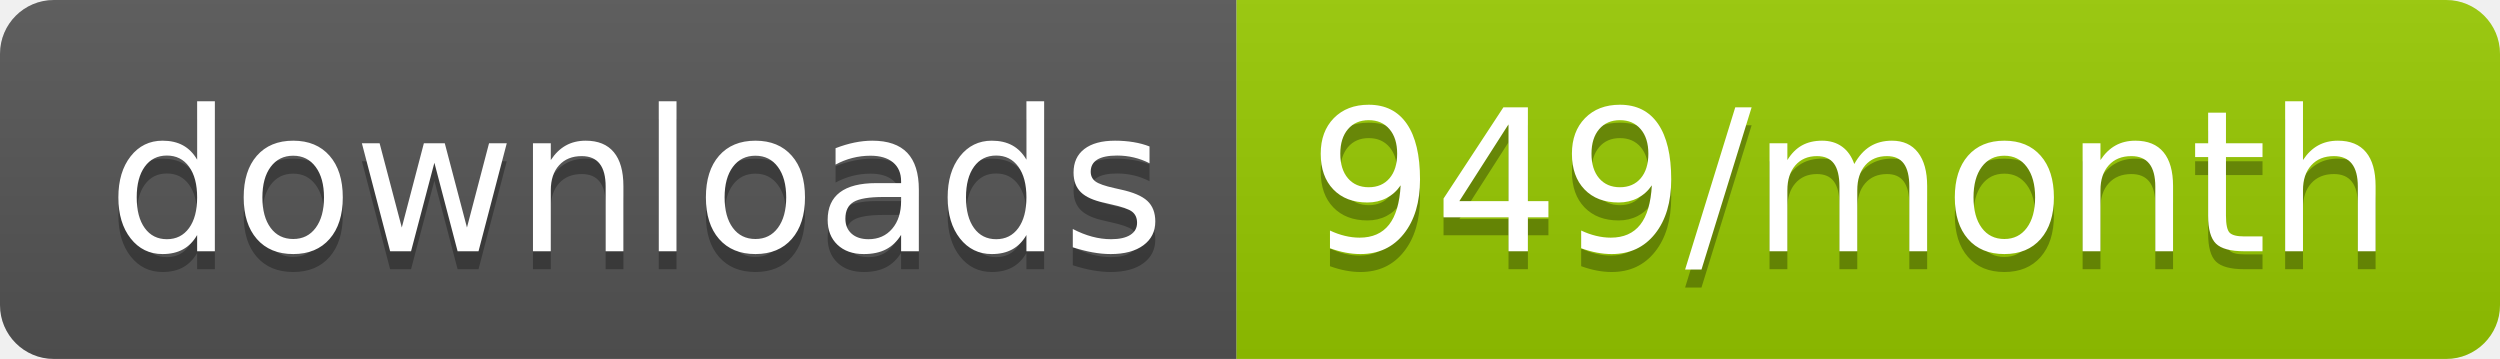
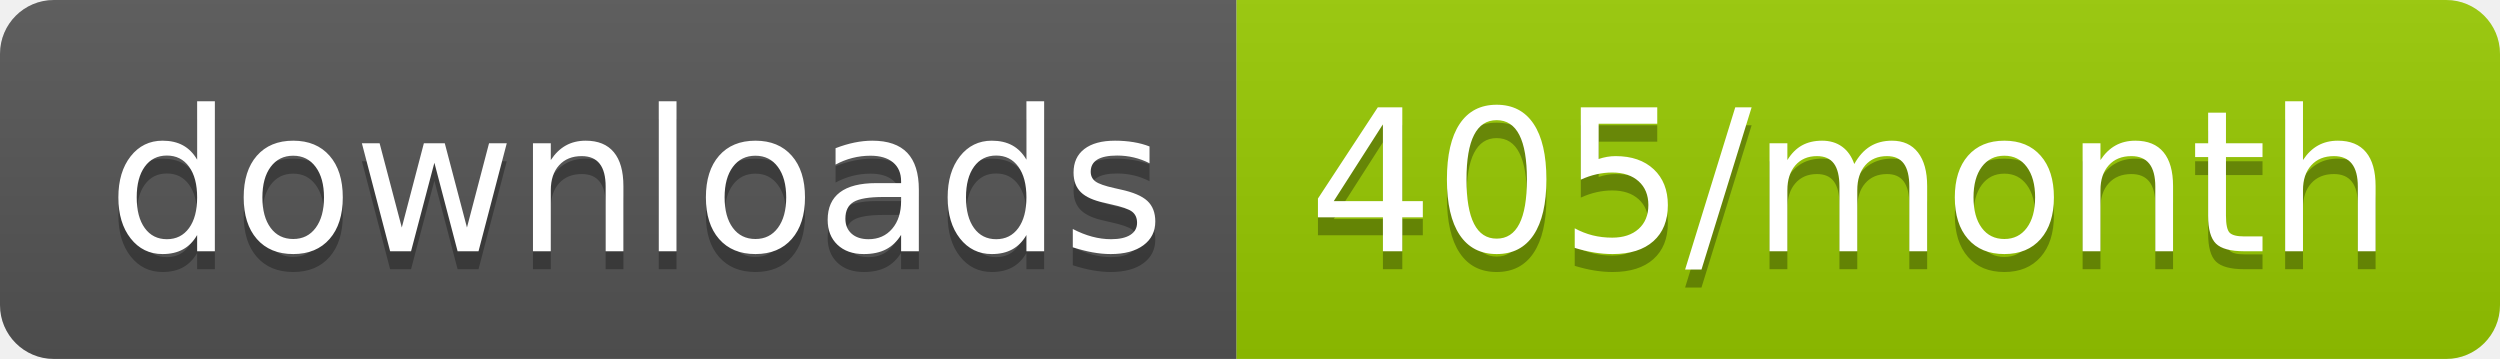
<svg xmlns="http://www.w3.org/2000/svg" width="139.3" height="20">
  <linearGradient id="smooth" x2="0" y2="100%">
    <stop offset="0" stop-color="#bbb" stop-opacity=".1" />
    <stop offset="1" stop-opacity=".1" />
  </linearGradient>
  <clipPath id="round">
    <rect width="139.3" height="20" rx="3" fill="#fff" />
  </clipPath>
  <g clip-path="url(#round)">
    <rect width="68.9" height="20" fill="#555" />
    <rect x="68.9" width="70.4" height="20" fill="#97CA00" />
    <rect width="139.3" height="20" fill="url(#smooth)" />
  </g>
  <g fill="#fff" text-anchor="middle" font-family="DejaVu Sans,Verdana,Geneva,sans-serif" font-size="110">
    <text x="354.5" y="150" fill="#010101" fill-opacity=".3" transform="scale(0.1)" textLength="589.0" lengthAdjust="spacing">downloads</text>
    <text x="354.5" y="140" transform="scale(0.1)" textLength="589.0" lengthAdjust="spacing">downloads</text>
-     <text x="1031.0" y="150" fill="#010101" fill-opacity=".3" transform="scale(0.1)" textLength="604.0" lengthAdjust="spacing">949/month</text>
-     <text x="1031.0" y="140" transform="scale(0.1)" textLength="604.0" lengthAdjust="spacing">949/month</text>
+     <text x="1031.0" y="150" fill="#010101" fill-opacity=".3" transform="scale(0.1)" textLength="604.0" lengthAdjust="spacing">405/month</text>
+     <text x="1031.0" y="140" transform="scale(0.1)" textLength="604.0" lengthAdjust="spacing">405/month</text>
  </g>
</svg>
